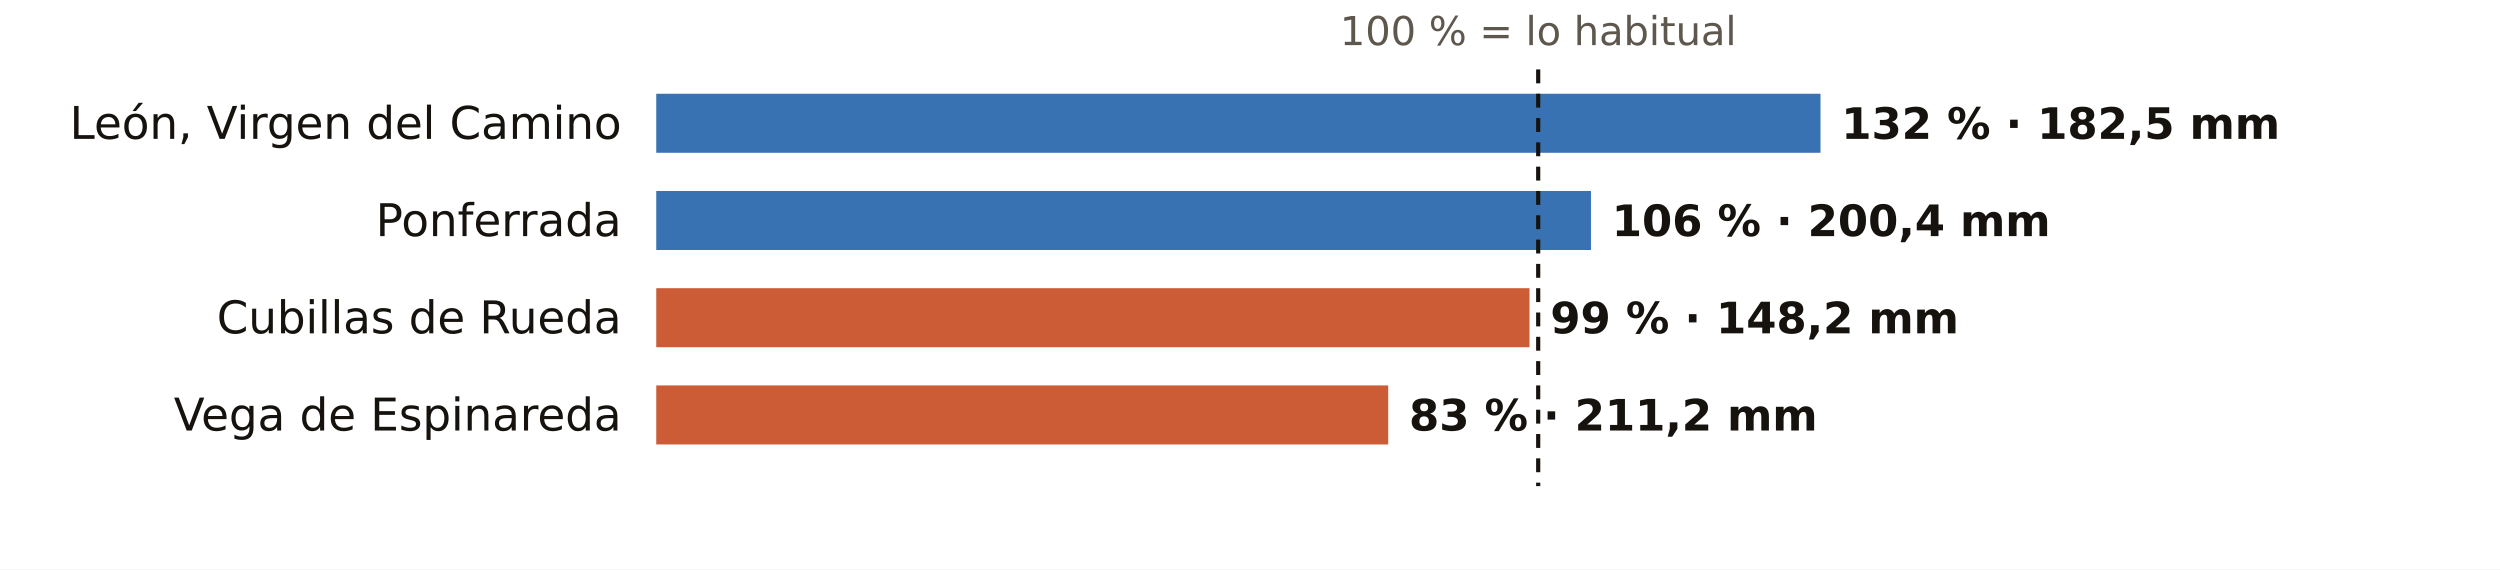
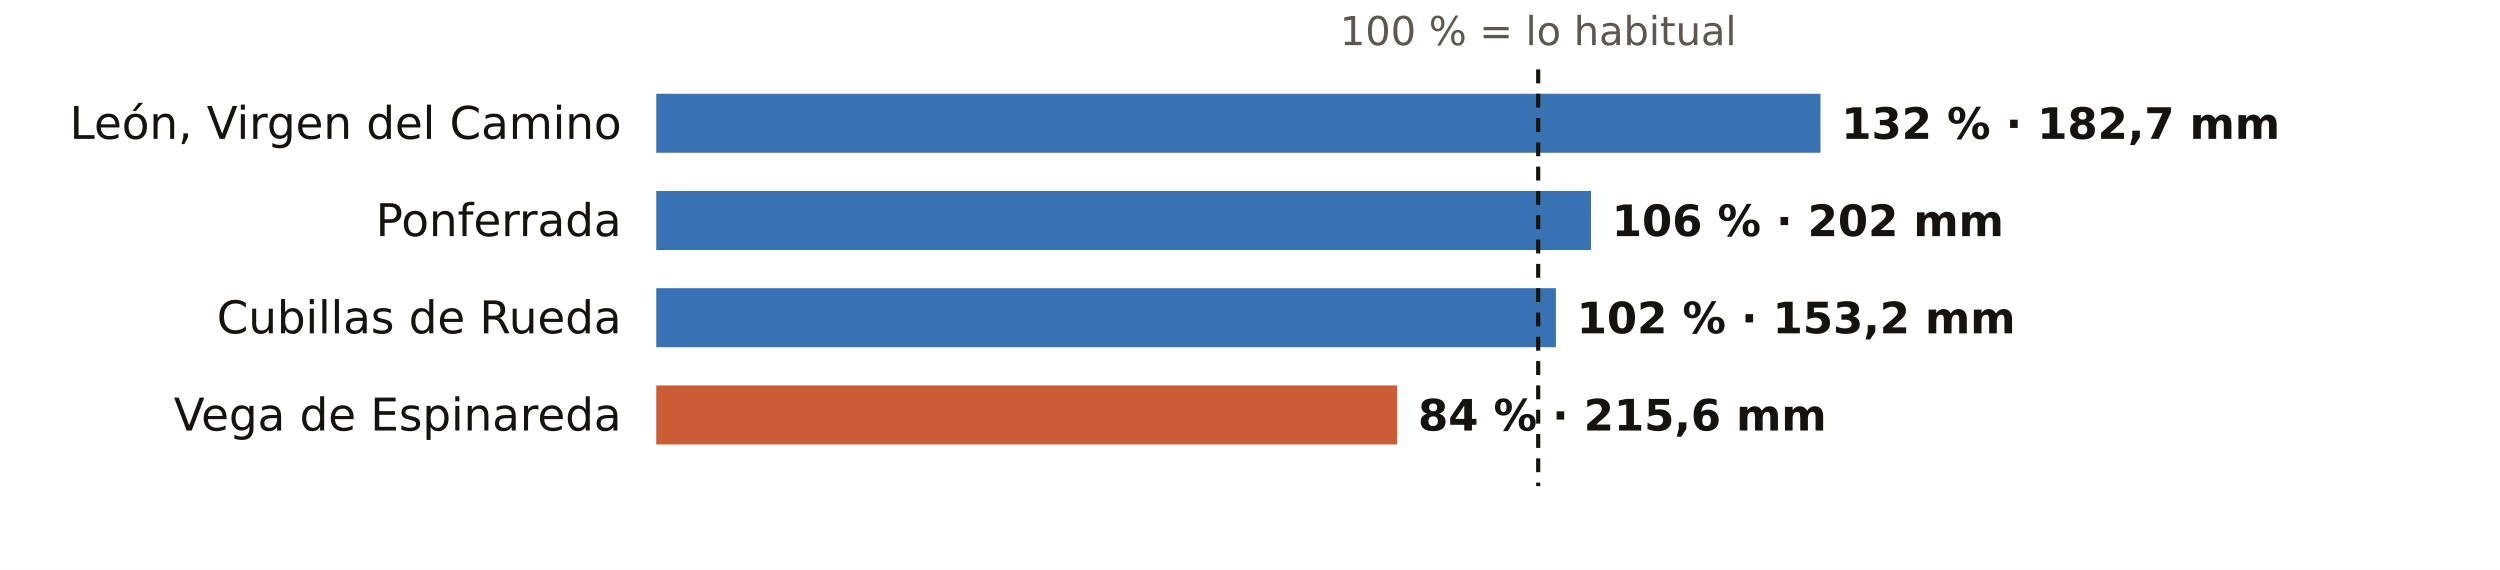
<svg xmlns="http://www.w3.org/2000/svg" viewBox="0 0 720 164" width="720" height="164" role="img" aria-label="El otoño en los pluviómetros de AEMET de León: % de lo habitual">
  <rect width="720" height="164" fill="#FFFFFF" />
  <text x="443.0" y="13.0" font-size="11.5" fill="#5E574E" text-anchor="middle" font-weight="400" font-family="Public Sans, DejaVu Sans, Arial, sans-serif">100 % = lo habitual</text>
  <text x="179.0" y="40.0" font-size="13" fill="#16130F" text-anchor="end" font-weight="500" font-family="Public Sans, DejaVu Sans, Arial, sans-serif">León, Virgen del Camino</text>
  <rect x="189" y="27" width="335.3" height="17" fill="#1F5FA8" opacity="0.88" />
-   <text x="530.3" y="40.0" font-size="12.5" fill="#16130F" text-anchor="start" font-weight="600" font-family="Public Sans, DejaVu Sans, Arial, sans-serif">132 % · 182,5 mm</text>
+   <text x="530.3" y="40.0" font-size="12.5" fill="#16130F" text-anchor="start" font-weight="600" font-family="Public Sans, DejaVu Sans, Arial, sans-serif">132 % · 182,7 mm</text>
  <text x="179.0" y="68.0" font-size="13" fill="#16130F" text-anchor="end" font-weight="500" font-family="Public Sans, DejaVu Sans, Arial, sans-serif">Ponferrada</text>
  <rect x="189" y="55" width="269.2" height="17" fill="#1F5FA8" opacity="0.88" />
-   <text x="464.2" y="68.0" font-size="12.5" fill="#16130F" text-anchor="start" font-weight="600" font-family="Public Sans, DejaVu Sans, Arial, sans-serif">106 % · 200,4 mm</text>
+   <text x="464.2" y="68.0" font-size="12.5" fill="#16130F" text-anchor="start" font-weight="600" font-family="Public Sans, DejaVu Sans, Arial, sans-serif">106 % · 202 mm</text>
  <text x="179.0" y="96.0" font-size="13" fill="#16130F" text-anchor="end" font-weight="500" font-family="Public Sans, DejaVu Sans, Arial, sans-serif">Cubillas de Rueda</text>
-   <rect x="189" y="83" width="251.5" height="17" fill="#C4461A" opacity="0.88" />
-   <text x="446.5" y="96.0" font-size="12.5" fill="#16130F" text-anchor="start" font-weight="600" font-family="Public Sans, DejaVu Sans, Arial, sans-serif">99 % · 148,2 mm</text>
+   <rect x="189" y="83" width="259.1" height="17" fill="#1F5FA8" opacity="0.88" />
+   <text x="454.1" y="96.0" font-size="12.5" fill="#16130F" text-anchor="start" font-weight="600" font-family="Public Sans, DejaVu Sans, Arial, sans-serif">102 % · 153,2 mm</text>
  <text x="179.0" y="124.0" font-size="13" fill="#16130F" text-anchor="end" font-weight="500" font-family="Public Sans, DejaVu Sans, Arial, sans-serif">Vega de Espinareda</text>
-   <rect x="189" y="111" width="210.8" height="17" fill="#C4461A" opacity="0.88" />
-   <text x="405.8" y="124.0" font-size="12.5" fill="#16130F" text-anchor="start" font-weight="600" font-family="Public Sans, DejaVu Sans, Arial, sans-serif">83 % · 211,2 mm</text>
+   <rect x="189" y="111" width="213.4" height="17" fill="#C4461A" opacity="0.88" />
+   <text x="408.4" y="124.0" font-size="12.5" fill="#16130F" text-anchor="start" font-weight="600" font-family="Public Sans, DejaVu Sans, Arial, sans-serif">84 % · 215,6 mm</text>
  <line x1="443.0" x2="443.0" y1="20" y2="140" stroke="#16130F" stroke-width="1.2" stroke-dasharray="4 3" />
</svg>
